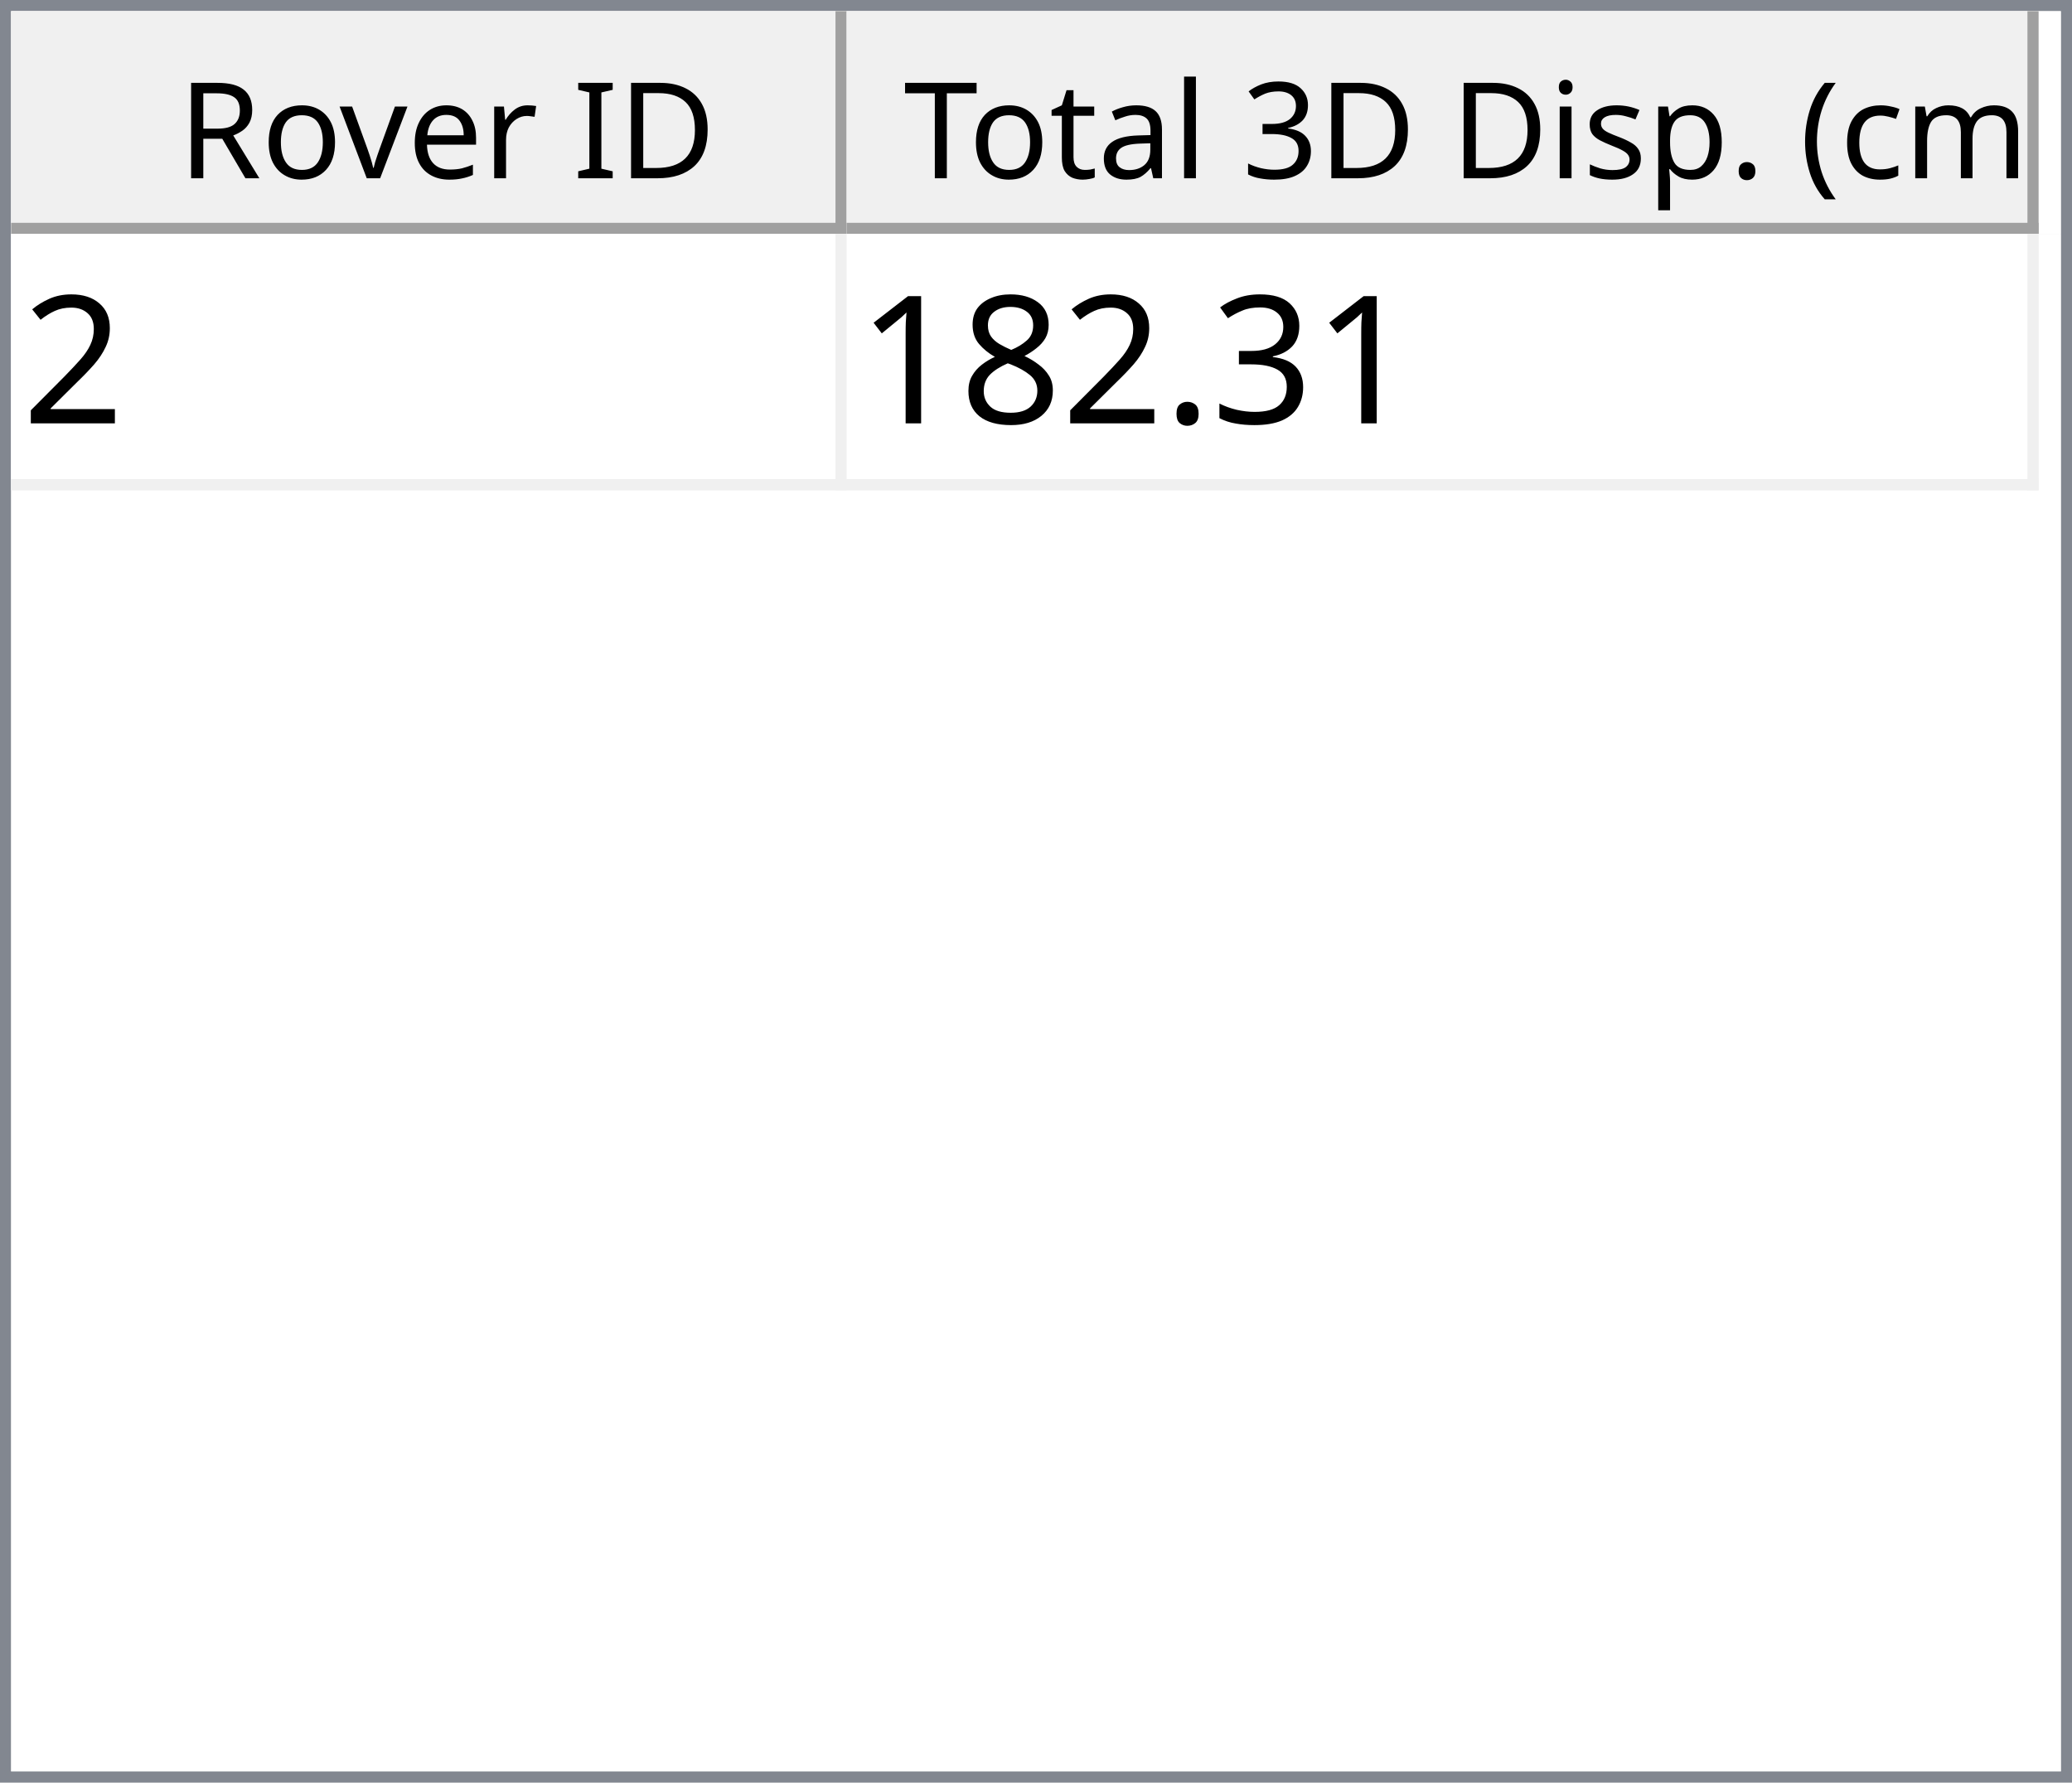
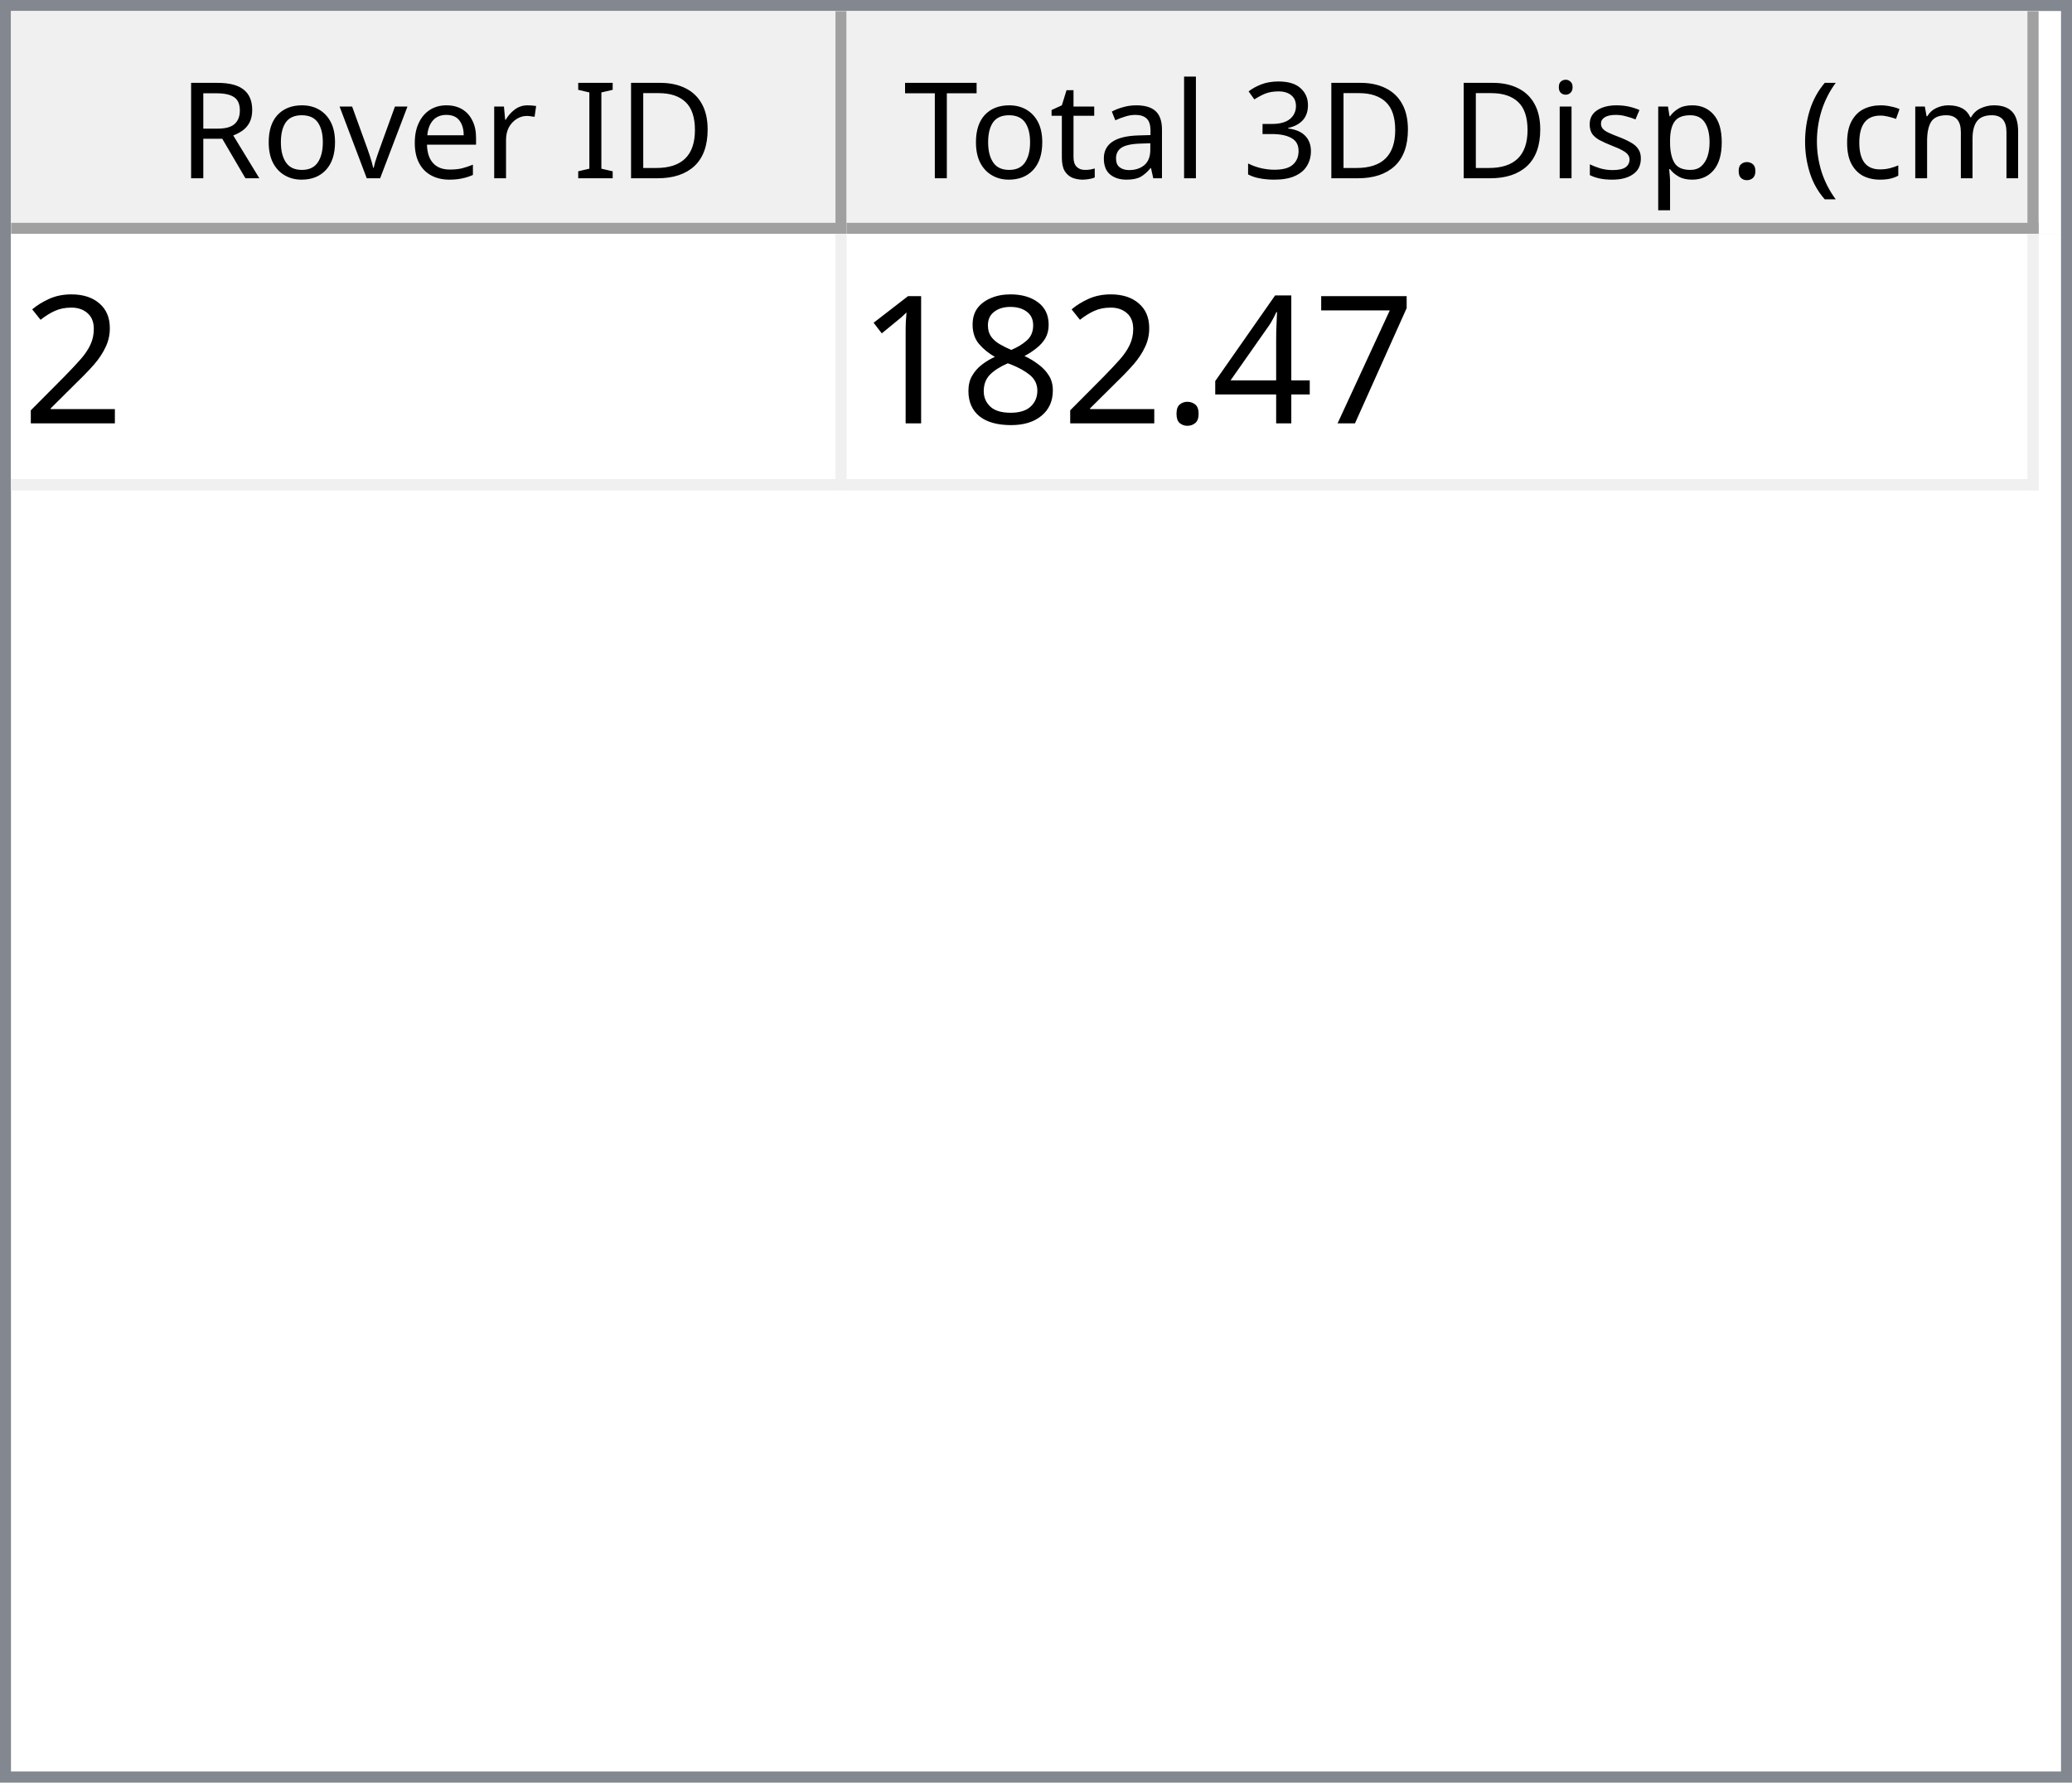
<svg xmlns="http://www.w3.org/2000/svg" style="fill-opacity:1; color-rendering:auto; color-interpolation:auto; text-rendering:auto; stroke:black; stroke-linecap:square; stroke-miterlimit:10; shape-rendering:auto; stroke-opacity:1; fill:black; stroke-dasharray:none; font-weight:normal; stroke-width:1; font-family:'Dialog'; font-style:normal; stroke-linejoin:miter; font-size:12px; stroke-dashoffset:0; image-rendering:auto;" width="186" height="160">
  <defs id="genericDefs" />
  <g>
    <defs id="defs1">
      <clipPath clipPathUnits="userSpaceOnUse" id="clipPath1">
        <path d="M0 0 L186 0 L186 160 L0 160 L0 0 Z" />
      </clipPath>
      <clipPath clipPathUnits="userSpaceOnUse" id="clipPath2">
        <path d="M0 0 L0 160 L186 160 L186 0 Z" />
      </clipPath>
      <clipPath clipPathUnits="userSpaceOnUse" id="clipPath3">
        <path d="M0 0 L0 20 L184 20 L184 0 Z" />
      </clipPath>
      <clipPath clipPathUnits="userSpaceOnUse" id="clipPath4">
        <path d="M0 0 L0 20 L75 20 L75 0 Z" />
      </clipPath>
      <clipPath clipPathUnits="userSpaceOnUse" id="clipPath5">
        <path d="M1 1 L1 19 L74 19 L74 1 Z" />
      </clipPath>
      <clipPath clipPathUnits="userSpaceOnUse" id="clipPath6">
        <path d="M0 0 L0 18 L73 18 L73 0 Z" />
      </clipPath>
      <clipPath clipPathUnits="userSpaceOnUse" id="clipPath7">
        <path d="M-0.5 -0.5 L-0.5 19.5 L74.5 19.5 L74.5 -0.5 Z" />
      </clipPath>
      <clipPath clipPathUnits="userSpaceOnUse" id="clipPath8">
        <path d="M0 0 L0 20 L107 20 L107 0 Z" />
      </clipPath>
      <clipPath clipPathUnits="userSpaceOnUse" id="clipPath9">
        <path d="M1 1 L1 19 L106 19 L106 1 Z" />
      </clipPath>
      <clipPath clipPathUnits="userSpaceOnUse" id="clipPath10">
        <path d="M0 0 L0 18 L105 18 L105 0 Z" />
      </clipPath>
      <clipPath clipPathUnits="userSpaceOnUse" id="clipPath11">
        <path d="M-0.5 -0.5 L-0.5 19.5 L106.5 19.5 L106.5 -0.5 Z" />
      </clipPath>
      <clipPath clipPathUnits="userSpaceOnUse" id="clipPath12">
        <path d="M0 0 L0 138 L184 138 L184 0 Z" />
      </clipPath>
      <clipPath clipPathUnits="userSpaceOnUse" id="clipPath13">
        <path d="M0 0 L0 23 L182 23 L182 0 Z" />
      </clipPath>
      <clipPath clipPathUnits="userSpaceOnUse" id="clipPath14">
        <path d="M-0.5 -0.5 L-0.5 22.5 L181.5 22.5 L181.5 -0.5 Z" />
      </clipPath>
      <clipPath clipPathUnits="userSpaceOnUse" id="clipPath15">
        <path d="M0 0 L0 22 L74 22 L74 0 Z" />
      </clipPath>
      <clipPath clipPathUnits="userSpaceOnUse" id="clipPath16">
        <path d="M0 0 L0 22 L106 22 L106 0 Z" />
      </clipPath>
      <font horiz-adv-x="64.551" id="font1">
        <font-face ascent="107.91" descent="25.098" units-per-em="100" style="font-style:normal; font-family:Segoe UI; font-weight:normal;" />
        <missing-glyph horiz-adv-x="64.551" d="M8.109 0 L8.109 68.266 L56.453 68.266 L56.453 0 L8.109 0 ZM15.328 7.234 L49.219 7.234 L49.219 61.031 L15.328 61.031 L15.328 7.234 Z" />
        <glyph unicode="D" horiz-adv-x="70.117" d="M9.188 0 L9.188 70.016 L28.516 70.016 Q65.531 70.016 65.531 35.891 Q65.531 19.672 55.25 9.836 Q44.969 0 27.734 0 L9.188 0 ZM17.391 62.594 L17.391 7.422 L27.828 7.422 Q41.609 7.422 49.273 14.797 Q56.938 22.172 56.938 35.688 Q56.938 62.594 28.328 62.594 L17.391 62.594 Z" />
        <glyph unicode="I" horiz-adv-x="26.611" d="M17.391 0 L9.188 0 L9.188 70.016 L17.391 70.016 L17.391 0 Z" />
        <glyph unicode=" " horiz-adv-x="27.393" d="" />
        <glyph unicode="r" horiz-adv-x="34.766" d="M34.188 41.891 Q32.078 43.5 28.125 43.5 Q23 43.5 19.555 38.672 Q16.109 33.844 16.109 25.484 L16.109 0 L8.109 0 L8.109 50 L16.109 50 L16.109 39.703 L16.312 39.703 Q18.016 44.969 21.531 47.922 Q25.047 50.875 29.391 50.875 Q32.516 50.875 34.188 50.203 L34.188 41.891 Z" />
        <glyph unicode="e" horiz-adv-x="52.295" d="M48.297 23 L12.984 23 Q13.188 14.656 17.484 10.109 Q21.781 5.562 29.297 5.562 Q37.75 5.562 44.828 11.141 L44.828 3.609 Q38.234 -1.172 27.391 -1.172 Q16.797 -1.172 10.742 5.641 Q4.688 12.453 4.688 24.812 Q4.688 36.469 11.305 43.82 Q17.922 51.172 27.734 51.172 Q37.547 51.172 42.922 44.828 Q48.297 38.484 48.297 27.203 L48.297 23 ZM40.094 29.781 Q40.047 36.719 36.75 40.578 Q33.453 44.438 27.594 44.438 Q21.922 44.438 17.969 40.383 Q14.016 36.328 13.094 29.781 L40.094 29.781 Z" />
        <glyph unicode="v" horiz-adv-x="47.9" d="M47.406 50 L27.484 0 L19.625 0 L0.688 50 L9.469 50 L22.172 13.672 Q23.578 9.672 23.922 6.688 L24.125 6.688 Q24.609 10.453 25.688 13.484 L38.969 50 L47.406 50 Z" />
        <glyph unicode="o" horiz-adv-x="58.594" d="M29 -1.172 Q17.922 -1.172 11.305 5.836 Q4.688 12.844 4.688 24.422 Q4.688 37.016 11.57 44.094 Q18.453 51.172 30.172 51.172 Q41.359 51.172 47.633 44.289 Q53.906 37.406 53.906 25.203 Q53.906 13.234 47.141 6.031 Q40.375 -1.172 29 -1.172 ZM29.594 44.438 Q21.875 44.438 17.383 39.188 Q12.891 33.938 12.891 24.703 Q12.891 15.828 17.43 10.695 Q21.969 5.562 29.594 5.562 Q37.359 5.562 41.531 10.594 Q45.703 15.625 45.703 24.906 Q45.703 34.281 41.531 39.359 Q37.359 44.438 29.594 44.438 Z" />
        <glyph unicode="R" horiz-adv-x="59.814" d="M59.375 0 L49.609 0 L37.891 19.625 Q36.281 22.359 34.766 24.289 Q33.25 26.219 31.664 27.438 Q30.078 28.656 28.25 29.219 Q26.422 29.781 24.125 29.781 L17.391 29.781 L17.391 0 L9.188 0 L9.188 70.016 L30.078 70.016 Q34.672 70.016 38.555 68.867 Q42.438 67.719 45.289 65.375 Q48.141 63.031 49.758 59.547 Q51.375 56.062 51.375 51.375 Q51.375 47.703 50.273 44.656 Q49.172 41.609 47.148 39.211 Q45.125 36.812 42.266 35.133 Q39.406 33.453 35.844 32.516 L35.844 32.328 Q37.594 31.547 38.891 30.547 Q40.188 29.547 41.359 28.18 Q42.531 26.812 43.68 25.078 Q44.828 23.344 46.234 21.047 L59.375 0 ZM17.391 62.594 L17.391 37.203 L28.516 37.203 Q31.594 37.203 34.203 38.133 Q36.812 39.062 38.719 40.797 Q40.625 42.531 41.703 45.047 Q42.781 47.562 42.781 50.688 Q42.781 56.297 39.141 59.445 Q35.5 62.594 28.609 62.594 L17.391 62.594 Z" />
        <glyph unicode=")" horiz-adv-x="30.176" d="M8.297 -15.922 L1.172 -15.922 Q16.406 2.344 16.406 26.812 Q16.406 51.469 1.078 70.016 L8.297 70.016 Q23.531 52.156 23.531 26.703 Q23.531 1.375 8.297 -15.922 Z" />
        <glyph unicode="m" horiz-adv-x="86.133" d="M79.109 0 L71.094 0 L71.094 28.719 Q71.094 37.016 68.531 40.727 Q65.969 44.438 59.906 44.438 Q54.781 44.438 51.195 39.75 Q47.609 35.062 47.609 28.516 L47.609 0 L39.594 0 L39.594 29.688 Q39.594 44.438 28.219 44.438 Q22.953 44.438 19.531 40.016 Q16.109 35.594 16.109 28.516 L16.109 0 L8.109 0 L8.109 50 L16.109 50 L16.109 42.094 L16.312 42.094 Q21.625 51.172 31.844 51.172 Q36.969 51.172 40.773 48.312 Q44.578 45.453 46 40.828 Q51.562 51.172 62.594 51.172 Q79.109 51.172 79.109 30.812 L79.109 0 Z" />
        <glyph unicode="c" horiz-adv-x="46.191" d="M42.188 2.297 Q36.422 -1.172 28.516 -1.172 Q17.828 -1.172 11.258 5.789 Q4.688 12.75 4.688 23.828 Q4.688 36.188 11.766 43.68 Q18.844 51.172 30.672 51.172 Q37.25 51.172 42.281 48.734 L42.281 40.531 Q36.719 44.438 30.375 44.438 Q22.703 44.438 17.797 38.945 Q12.891 33.453 12.891 24.516 Q12.891 15.719 17.508 10.641 Q22.125 5.562 29.891 5.562 Q36.422 5.562 42.188 9.906 L42.188 2.297 Z" />
        <glyph unicode="(" horiz-adv-x="30.176" d="M29.109 -15.922 L21.969 -15.922 Q6.844 1.375 6.844 26.703 Q6.844 52.156 21.969 70.016 L29.203 70.016 Q13.875 51.469 13.875 26.812 Q13.875 2.344 29.109 -15.922 Z" />
        <glyph unicode="." horiz-adv-x="21.68" d="M10.891 -1.078 Q8.641 -1.078 7.055 0.539 Q5.469 2.156 5.469 4.391 Q5.469 6.641 7.055 8.273 Q8.641 9.906 10.891 9.906 Q13.188 9.906 14.797 8.273 Q16.406 6.641 16.406 4.391 Q16.406 2.156 14.797 0.539 Q13.188 -1.078 10.891 -1.078 Z" />
        <glyph unicode="p" horiz-adv-x="58.789" d="M16.312 7.234 L16.109 7.234 L16.109 -23 L8.109 -23 L8.109 50 L16.109 50 L16.109 41.219 L16.312 41.219 Q22.219 51.172 33.594 51.172 Q43.266 51.172 48.688 44.461 Q54.109 37.75 54.109 26.469 Q54.109 13.922 48 6.375 Q41.891 -1.172 31.297 -1.172 Q21.578 -1.172 16.312 7.234 ZM16.109 27.391 L16.109 20.406 Q16.109 14.203 20.141 9.883 Q24.172 5.562 30.375 5.562 Q37.641 5.562 41.773 11.133 Q45.906 16.703 45.906 26.609 Q45.906 34.969 42.047 39.703 Q38.188 44.438 31.594 44.438 Q24.609 44.438 20.359 39.578 Q16.109 34.719 16.109 27.391 Z" />
        <glyph unicode="s" horiz-adv-x="42.432" d="M5.078 1.812 L5.078 10.406 Q11.625 5.562 19.484 5.562 Q30.031 5.562 30.031 12.594 Q30.031 14.594 29.125 15.992 Q28.219 17.391 26.68 18.461 Q25.141 19.531 23.07 20.383 Q21 21.234 18.609 22.172 Q15.281 23.484 12.766 24.828 Q10.25 26.172 8.57 27.859 Q6.891 29.547 6.031 31.695 Q5.172 33.844 5.172 36.719 Q5.172 40.234 6.789 42.945 Q8.406 45.656 11.086 47.484 Q13.766 49.312 17.211 50.242 Q20.656 51.172 24.312 51.172 Q30.812 51.172 35.938 48.922 L35.938 40.828 Q30.422 44.438 23.25 44.438 Q21 44.438 19.195 43.922 Q17.391 43.406 16.094 42.477 Q14.797 41.547 14.086 40.258 Q13.375 38.969 13.375 37.406 Q13.375 35.453 14.086 34.133 Q14.797 32.812 16.164 31.789 Q17.531 30.766 19.484 29.938 Q21.438 29.109 23.922 28.125 Q27.25 26.859 29.883 25.516 Q32.516 24.172 34.375 22.484 Q36.234 20.797 37.234 18.602 Q38.234 16.406 38.234 13.375 Q38.234 9.672 36.602 6.938 Q34.969 4.203 32.234 2.398 Q29.5 0.594 25.93 -0.289 Q22.359 -1.172 18.453 -1.172 Q10.75 -1.172 5.078 1.812 Z" />
        <glyph unicode="i" horiz-adv-x="24.219" d="M12.203 62.703 Q10.062 62.703 8.547 64.164 Q7.031 65.625 7.031 67.875 Q7.031 70.125 8.547 71.609 Q10.062 73.094 12.203 73.094 Q14.406 73.094 15.945 71.609 Q17.484 70.125 17.484 67.875 Q17.484 65.719 15.945 64.211 Q14.406 62.703 12.203 62.703 ZM16.109 0 L8.109 0 L8.109 50 L16.109 50 L16.109 0 Z" />
        <glyph unicode="3" horiz-adv-x="53.906" d="M46.531 19.828 Q46.531 15.094 44.75 11.211 Q42.969 7.328 39.719 4.57 Q36.469 1.812 31.93 0.297 Q27.391 -1.219 21.922 -1.219 Q11.922 -1.219 6 2.594 L6 11.188 Q13.094 5.609 22.219 5.609 Q25.875 5.609 28.828 6.539 Q31.781 7.469 33.906 9.227 Q36.031 10.984 37.18 13.477 Q38.328 15.969 38.328 19.094 Q38.328 32.812 18.797 32.812 L12.984 32.812 L12.984 39.594 L18.5 39.594 Q35.797 39.594 35.797 52.484 Q35.797 64.406 22.609 64.406 Q15.188 64.406 8.688 59.422 L8.688 67.188 Q15.375 71.188 24.609 71.188 Q29 71.188 32.57 69.969 Q36.141 68.75 38.68 66.555 Q41.219 64.359 42.609 61.281 Q44 58.203 44 54.5 Q44 40.672 30.031 36.719 L30.031 36.531 Q33.594 36.141 36.625 34.797 Q39.656 33.453 41.852 31.305 Q44.047 29.156 45.289 26.25 Q46.531 23.344 46.531 19.828 Z" />
        <glyph unicode="l" horiz-adv-x="24.219" d="M16.109 0 L8.109 0 L8.109 74.031 L16.109 74.031 L16.109 0 Z" />
        <glyph unicode="a" horiz-adv-x="50.879" d="M43.891 0 L35.891 0 L35.891 7.812 L35.688 7.812 Q30.469 -1.172 20.312 -1.172 Q12.844 -1.172 8.617 2.781 Q4.391 6.734 4.391 13.281 Q4.391 27.297 20.906 29.594 L35.891 31.688 Q35.891 44.438 25.594 44.438 Q16.547 44.438 9.281 38.281 L9.281 46.484 Q16.656 51.172 26.266 51.172 Q43.891 51.172 43.891 32.516 L43.891 0 ZM35.891 25.297 L23.828 23.641 Q18.266 22.859 15.43 20.875 Q12.594 18.891 12.594 13.875 Q12.594 10.203 15.211 7.883 Q17.828 5.562 22.172 5.562 Q28.125 5.562 32.008 9.742 Q35.891 13.922 35.891 20.312 L35.891 25.297 Z" />
        <glyph unicode="t" horiz-adv-x="33.887" d="M31.297 0.484 Q28.469 -1.078 23.828 -1.078 Q10.688 -1.078 10.688 13.578 L10.688 43.172 L2.094 43.172 L2.094 50 L10.688 50 L10.688 62.203 L18.703 64.797 L18.703 50 L31.297 50 L31.297 43.172 L18.703 43.172 L18.703 14.984 Q18.703 9.969 20.414 7.82 Q22.125 5.672 26.078 5.672 Q29.109 5.672 31.297 7.328 L31.297 0.484 Z" />
        <glyph unicode="T" horiz-adv-x="52.393" d="M50.594 62.594 L30.375 62.594 L30.375 0 L22.172 0 L22.172 62.594 L2 62.594 L2 70.016 L50.594 70.016 L50.594 62.594 Z" />
      </font>
      <font horiz-adv-x="75.0" id="font2">
        <font-face ascent="100.537" descent="21.973" units-per-em="100" style="font-style:normal; font-family:sans-serif; font-weight:normal;" />
        <missing-glyph horiz-adv-x="75.0" d="M12.5 0 L12.5 62.5 L62.5 62.5 L62.5 0 L12.5 0 ZM14.062 1.562 L60.938 1.562 L60.938 60.938 L14.062 60.938 L14.062 1.562 Z" />
        <glyph unicode="2" horiz-adv-x="55.615" d="M50.344 8.453 L50.344 0 L3.031 0 Q2.938 3.172 4.047 6.109 Q5.859 10.938 9.836 15.625 Q13.812 20.312 21.344 26.469 Q33.016 36.031 37.117 41.625 Q41.219 47.219 41.219 52.203 Q41.219 57.422 37.477 61.008 Q33.734 64.594 27.734 64.594 Q21.391 64.594 17.578 60.789 Q13.766 56.984 13.719 50.25 L4.688 51.172 Q5.609 61.281 11.664 66.578 Q17.719 71.875 27.938 71.875 Q38.234 71.875 44.242 66.164 Q50.25 60.453 50.25 52 Q50.25 47.703 48.492 43.555 Q46.734 39.406 42.656 34.812 Q38.578 30.219 29.109 22.219 Q21.188 15.578 18.945 13.211 Q16.703 10.844 15.234 8.453 L50.344 8.453 Z" />
-         <glyph unicode="3" horiz-adv-x="55.615" d="M4.203 18.891 L12.984 20.062 Q14.5 12.594 18.141 9.297 Q21.781 6 27 6 Q33.203 6 37.477 10.297 Q41.75 14.594 41.75 20.953 Q41.75 27 37.797 30.93 Q33.844 34.859 27.734 34.859 Q25.25 34.859 21.531 33.891 L22.516 41.609 Q23.391 41.5 23.922 41.5 Q29.547 41.5 34.039 44.43 Q38.531 47.359 38.531 53.469 Q38.531 58.297 35.258 61.477 Q31.984 64.656 26.812 64.656 Q21.688 64.656 18.266 61.43 Q14.844 58.203 13.875 51.766 L5.078 53.328 Q6.688 62.156 12.398 67.016 Q18.109 71.875 26.609 71.875 Q32.469 71.875 37.398 69.359 Q42.328 66.844 44.945 62.5 Q47.562 58.156 47.562 53.266 Q47.562 48.641 45.07 44.828 Q42.578 41.016 37.703 38.766 Q44.047 37.312 47.562 32.695 Q51.078 28.078 51.078 21.141 Q51.078 11.766 44.242 5.25 Q37.406 -1.266 26.953 -1.266 Q17.531 -1.266 11.305 4.352 Q5.078 9.969 4.203 18.891 Z" />
+         <glyph unicode="7" horiz-adv-x="55.615" d="M4.734 62.203 L4.734 70.656 L51.078 70.656 L51.078 63.812 Q44.234 56.547 37.523 44.484 Q30.812 32.422 27.156 19.672 Q24.516 10.688 23.781 0 L14.75 0 Q14.891 8.453 18.062 20.414 Q21.234 32.375 27.172 43.484 Q33.109 54.594 39.797 62.203 L4.734 62.203 Z" />
+         <glyph unicode="4" horiz-adv-x="55.615" d="M32.328 0 L32.328 17.141 L1.266 17.141 L1.266 25.203 L33.938 71.578 L41.109 71.578 L41.109 25.203 L50.781 25.203 L50.781 17.141 L41.109 17.141 L41.109 0 L32.328 0 ZM32.328 25.203 L32.328 57.469 L9.906 25.203 L32.328 25.203 Z" />
        <glyph unicode="." horiz-adv-x="27.783" d="M9.078 0 L9.078 10.016 L19.094 10.016 L19.094 0 L9.078 0 Z" />
        <glyph unicode="8" horiz-adv-x="55.615" d="M17.672 38.812 Q12.203 40.828 9.57 44.539 Q6.938 48.25 6.938 53.422 Q6.938 61.234 12.555 66.555 Q18.172 71.875 27.484 71.875 Q36.859 71.875 42.578 66.43 Q48.297 60.984 48.297 53.172 Q48.297 48.188 45.68 44.508 Q43.062 40.828 37.75 38.812 Q44.344 36.672 47.781 31.883 Q51.219 27.094 51.219 20.453 Q51.219 11.281 44.727 5.031 Q38.234 -1.219 27.641 -1.219 Q17.047 -1.219 10.547 5.055 Q4.047 11.328 4.047 20.703 Q4.047 27.688 7.594 32.398 Q11.141 37.109 17.672 38.812 ZM15.922 53.719 Q15.922 48.641 19.195 45.414 Q22.469 42.188 27.688 42.188 Q32.766 42.188 36.016 45.383 Q39.266 48.578 39.266 53.219 Q39.266 58.062 35.914 61.359 Q32.562 64.656 27.594 64.656 Q22.562 64.656 19.242 61.43 Q15.922 58.203 15.922 53.719 ZM13.094 20.656 Q13.094 16.891 14.875 13.375 Q16.656 9.859 20.172 7.93 Q23.688 6 27.734 6 Q34.031 6 38.133 10.055 Q42.234 14.109 42.234 20.359 Q42.234 26.703 38.016 30.859 Q33.797 35.016 27.438 35.016 Q21.234 35.016 17.164 30.914 Q13.094 26.812 13.094 20.656 Z" />
        <glyph unicode="1" horiz-adv-x="55.615" d="M37.25 0 L28.469 0 L28.469 56 Q25.297 52.984 20.141 49.953 Q14.984 46.922 10.891 45.406 L10.891 53.906 Q18.266 57.375 23.781 62.305 Q29.297 67.234 31.594 71.875 L37.25 71.875 L37.25 0 Z" />
      </font>
    </defs>
    <g style="fill:white; stroke:white;">
      <rect x="0" y="0" width="186" style="clip-path:url(#clipPath1); stroke:none;" height="160" />
    </g>
    <g style="fill:white; text-rendering:optimizeSpeed; color-rendering:optimizeSpeed; image-rendering:optimizeSpeed; shape-rendering:crispEdges; stroke:white; color-interpolation:sRGB;">
      <rect x="0" width="186" height="160" y="0" style="stroke:none;" />
      <path style="stroke:none;" d="M0 160 L186 160 L186 0 L0 0 Z" />
    </g>
    <g style="fill:rgb(240,240,240); font-family:'Segoe UI'; stroke:rgb(240,240,240);">
      <rect x="0" y="0" width="186" style="clip-path:url(#clipPath2); stroke:none;" height="160" />
    </g>
    <g style="fill:rgb(130,135,144); font-family:'Segoe UI'; stroke:rgb(130,135,144);">
      <path d="M0 0 L186 0 L186 160 L0 160 L0 0 ZM1 1 L185 1 L185 159 L1 159 L1 1 Z" style="fill-rule:evenodd; clip-path:url(#clipPath2); stroke:none;" />
    </g>
    <g style="fill:white; font-family:'Segoe UI'; stroke:white;" transform="translate(1,1)">
      <rect x="0" y="0" width="184" style="clip-path:url(#clipPath3); stroke:none;" height="20" />
    </g>
    <g style="fill:rgb(240,240,240); font-family:'Segoe UI'; stroke:rgb(240,240,240);" transform="translate(1,1)">
      <rect x="0" y="0" width="75" style="clip-path:url(#clipPath4); stroke:none;" height="20" />
    </g>
    <g style="font-family:'Segoe UI';" transform="translate(2,2)">
      <text x="14" xml:space="preserve" y="14" style="clip-path:url(#clipPath6); stroke:none;">Rover ID</text>
    </g>
    <g style="fill:rgb(160,160,160); font-family:'Segoe UI'; stroke:rgb(160,160,160); stroke-linejoin:bevel;" transform="translate(1.5,1.5)">
      <line x1="74" x2="74" y1="0" style="fill:none; clip-path:url(#clipPath7);" y2="19" />
    </g>
    <g style="fill:rgb(160,160,160); font-family:'Segoe UI'; stroke:rgb(160,160,160); stroke-linejoin:bevel;" transform="matrix(1,0,0,1,1,1) translate(0.5,0.5)">
      <line x1="0" x2="74" y1="19" style="fill:none; clip-path:url(#clipPath7);" y2="19" />
    </g>
    <g style="fill:rgb(240,240,240); font-family:'Segoe UI'; stroke:rgb(240,240,240);" transform="translate(76,1)">
      <rect x="0" y="0" width="107" style="clip-path:url(#clipPath8); stroke:none;" height="20" />
    </g>
    <g style="font-family:'Segoe UI';" transform="translate(77,2)">
      <text x="1" xml:space="preserve" y="14" style="clip-path:url(#clipPath10); stroke:none;"> Total 3D Disp. (cm)</text>
    </g>
    <g style="fill:rgb(160,160,160); font-family:'Segoe UI'; stroke:rgb(160,160,160); stroke-linejoin:bevel;" transform="translate(76.5,1.5)">
      <line x1="106" x2="106" y1="0" style="fill:none; clip-path:url(#clipPath11);" y2="19" />
    </g>
    <g style="fill:rgb(160,160,160); font-family:'Segoe UI'; stroke:rgb(160,160,160); stroke-linejoin:bevel;" transform="matrix(1,0,0,1,76,1) translate(0.5,0.5)">
      <line x1="0" x2="106" y1="19" style="fill:none; clip-path:url(#clipPath11);" y2="19" />
    </g>
    <g style="fill:white; font-family:'Segoe UI'; stroke:white;" transform="translate(1,21)">
      <rect x="0" y="0" width="184" style="clip-path:url(#clipPath12); stroke:none;" height="138" />
    </g>
    <g style="fill:rgb(240,240,240); font-size:16px; font-family:sans-serif; stroke:rgb(240,240,240);" transform="translate(1,21)">
      <rect x="0" y="0" width="182" style="clip-path:url(#clipPath13); stroke:none;" height="23" />
      <line transform="translate(0.5,0.5)" x1="0" x2="181" y1="22" style="clip-path:url(#clipPath14); fill:none; stroke-linejoin:bevel;" y2="22" />
    </g>
    <g transform="matrix(1,0,0,1,1,21) translate(0.5,0.5)" style="fill:rgb(240,240,240); font-size:16px; font-family:sans-serif; stroke:rgb(240,240,240); stroke-linejoin:bevel;">
      <line x1="74" x2="74" y1="0" style="fill:none; clip-path:url(#clipPath14);" y2="22" />
    </g>
    <g transform="matrix(1,0,0,1,1,21) translate(0.5,0.5)" style="fill:rgb(240,240,240); font-size:16px; font-family:sans-serif; stroke:rgb(240,240,240); stroke-linejoin:bevel;">
      <line x1="181" x2="181" y1="0" style="fill:none; clip-path:url(#clipPath14);" y2="22" />
    </g>
    <g style="fill:white; font-size:16px; font-family:sans-serif; stroke:white;" transform="matrix(1,0,0,1,1,21)">
      <rect x="0" y="0" width="74" style="clip-path:url(#clipPath15); stroke:none;" height="22" />
      <text x="1" y="17" style="fill:black; clip-path:url(#clipPath15); stroke:none;" xml:space="preserve">2</text>
    </g>
    <g style="fill:white; font-size:16px; font-family:sans-serif; stroke:white;" transform="matrix(1,0,0,1,1,21) translate(75,0)">
      <rect x="0" y="0" width="106" style="clip-path:url(#clipPath16); stroke:none;" height="22" />
-       <text x="1" y="17" style="fill:black; clip-path:url(#clipPath16); stroke:none;" xml:space="preserve">182.31</text>
+       <text x="1" y="17" style="fill:black; clip-path:url(#clipPath16); stroke:none;" xml:space="preserve">182.47</text>
    </g>
  </g>
</svg>
